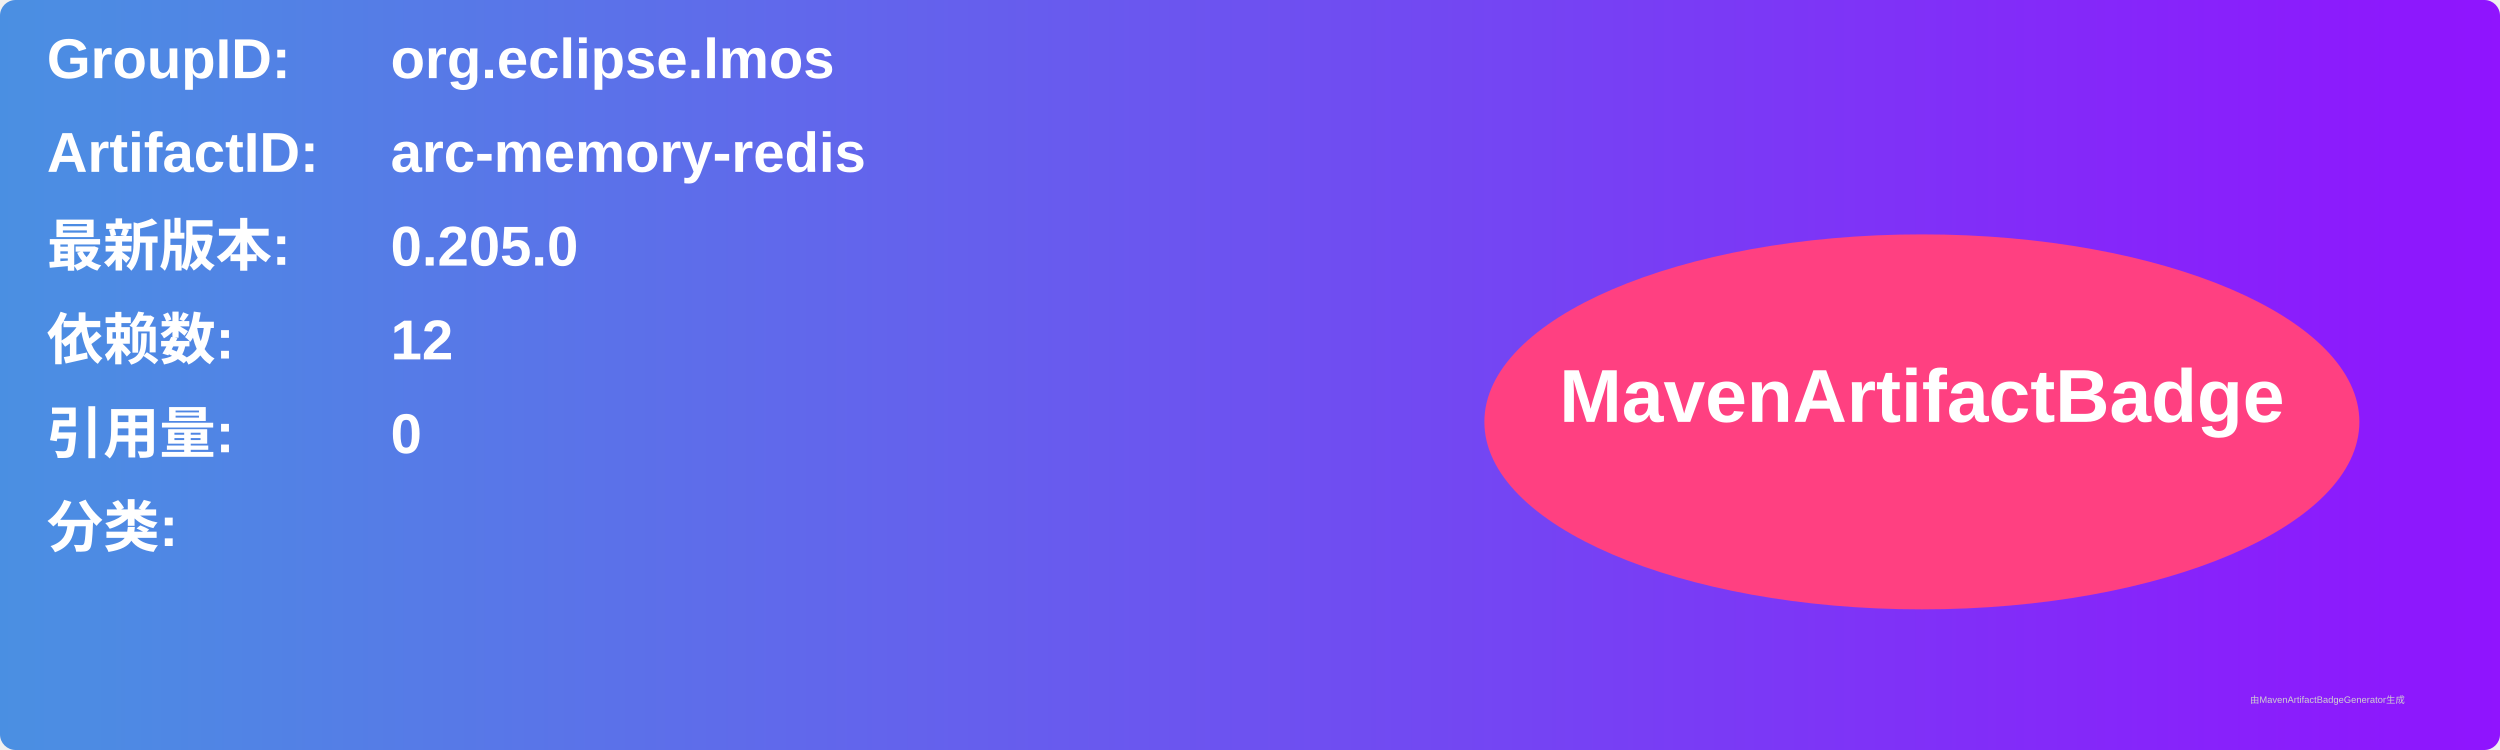
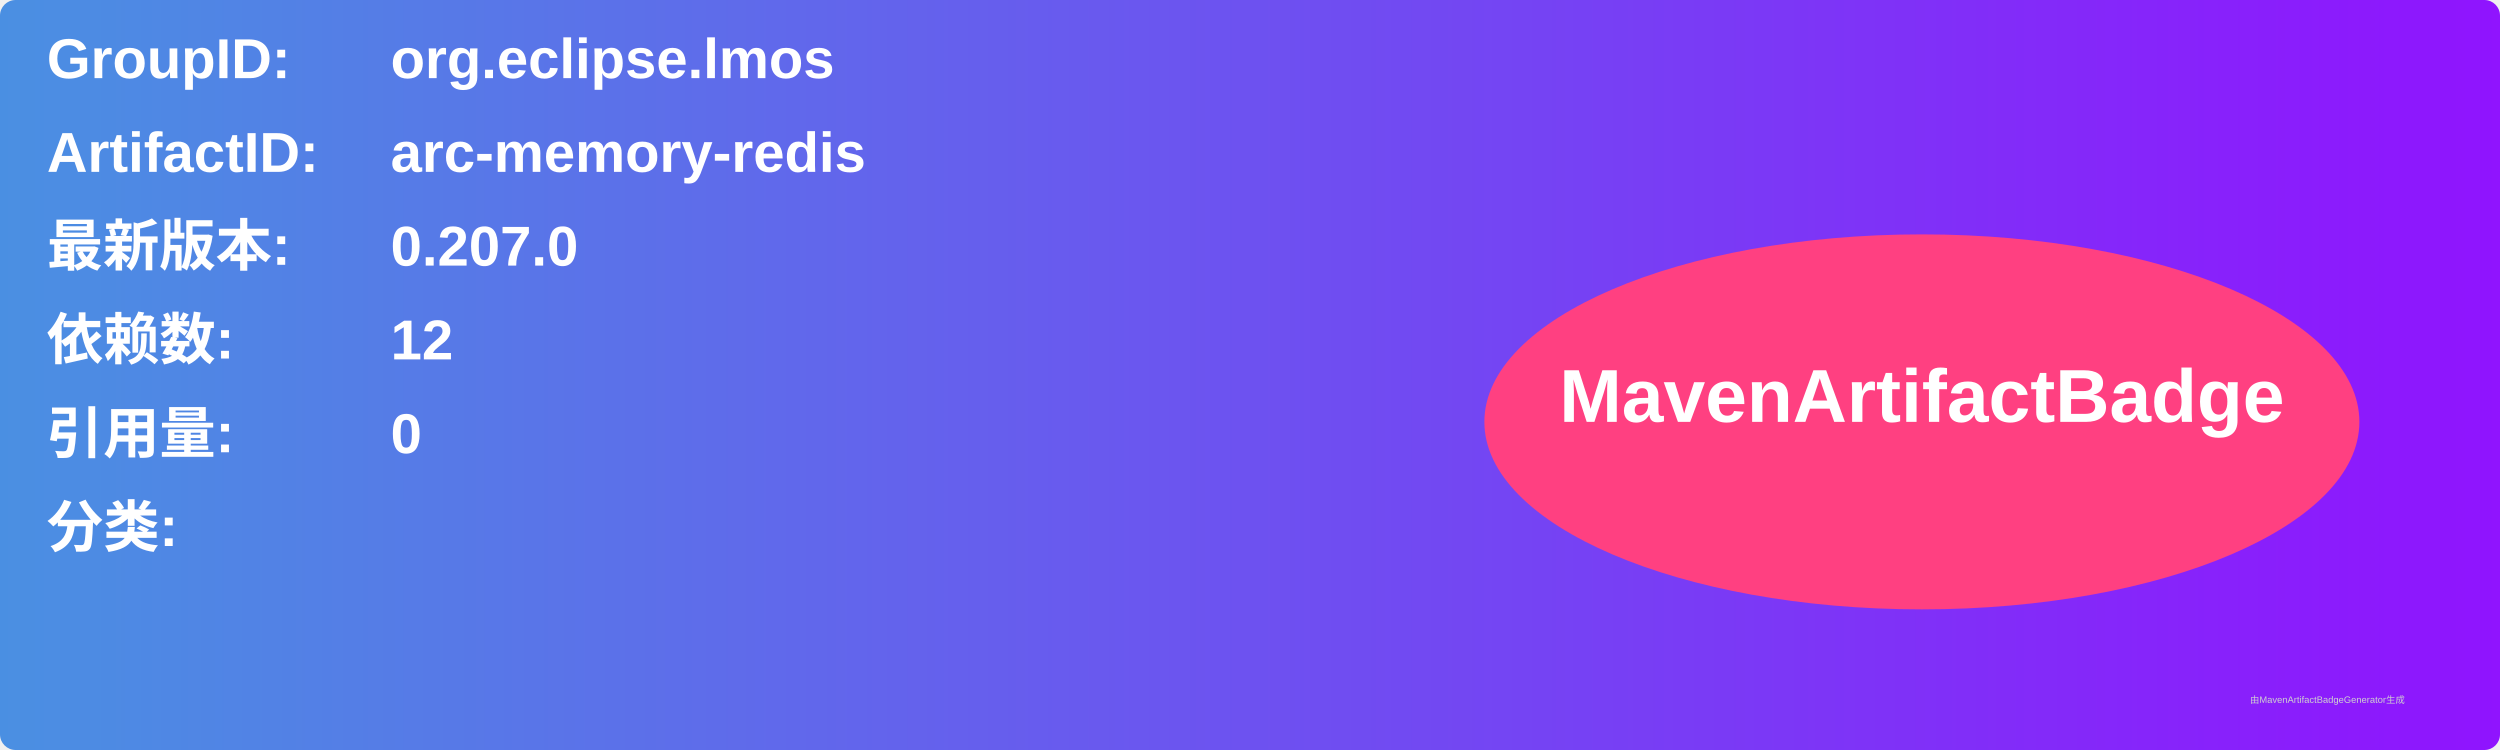
<svg xmlns="http://www.w3.org/2000/svg" width="800" height="240" viewBox="0 0 800 240">
  <linearGradient id="grad" x1="0%" y1="0%" x2="100%" y2="0%">
    <stop offset="0%" stop-color="#4a90e2" />
    <stop offset="100%" stop-color="#9013fe" />
  </linearGradient>
  <rect width="100%" height="100%" rx="5" ry="5" fill="url(#grad)" />
  <g transform="translate(15, 15)">
    <text x="0" y="10" font-family="Arial" font-size="18" fill="white" font-weight="bold" width="260">GroupID:</text>
    <text x="110" y="10" font-family="Arial" font-size="18" fill="white" font-weight="bold" width="460">org.eclipse.lmos</text>
    <text x="0" y="40" font-family="Arial" font-size="18" fill="white" font-weight="bold" width="260">ArtifactID:</text>
    <text x="110" y="40" font-family="Arial" font-size="18" fill="white" font-weight="bold" width="460">arc-memory-redis</text>
    <text x="0" y="70" font-family="Arial" font-size="18" fill="white" font-weight="bold">最新版本:</text>
    <text x="110" y="70" font-family="Arial" font-size="18" fill="white" font-weight="bold">
-       <tspan font-weight="bold">0.205.0</tspan>
+       <tspan font-weight="bold">0.207.0</tspan>
    </text>
    <text x="0" y="100" font-family="Arial" font-size="18" fill="white" font-weight="bold">依赖数: </text>
    <text x="110" y="100" font-family="Arial" font-size="18" fill="white">
      <tspan font-weight="bold">12</tspan>
    </text>
    <text x="0" y="130" font-family="Arial" font-size="18" fill="white" font-weight="bold">引用量: </text>
    <text x="110" y="130" font-family="Arial" font-size="18" fill="white">
      <tspan font-weight="bold">0</tspan>
    </text>
    <text x="0" y="160" font-family="Arial" font-size="18" fill="white" font-weight="bold">分类:</text>
    <text x="10" y="190" font-family="Arial" font-size="10" fill="white">
      <tspan font-weight="bold" />
    </text>
    <ellipse cx="600" cy="120" rx="140" ry="60" fill="#ff4081" />
    <text x="600" y="120" text-anchor="middle" font-family="Arial" font-size="24" fill="white" font-weight="bold">MavenArtifactBadge</text>
  </g>
  <text x="720" y="225" font-family="Arial" font-size="3" fill="#d0d0d0">由MavenArtifactBadgeGenerator生成</text>
</svg>
